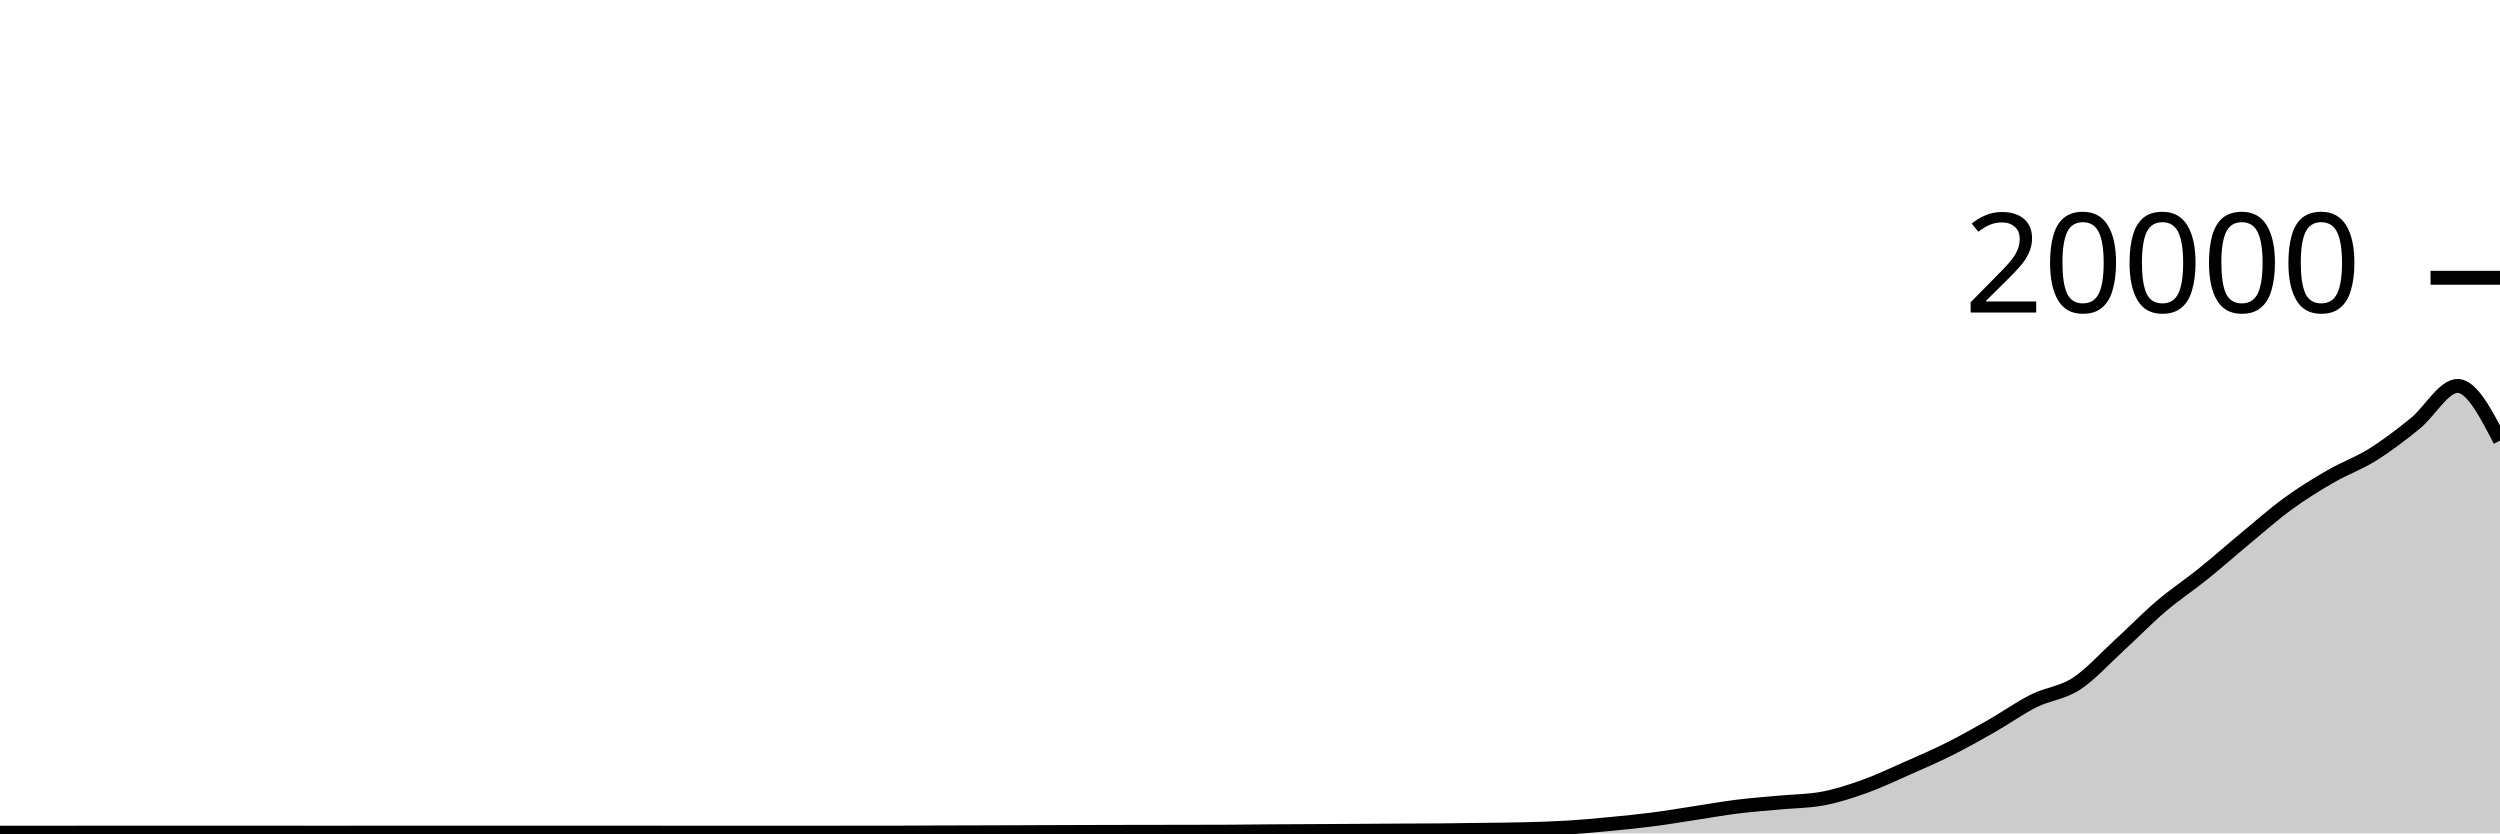
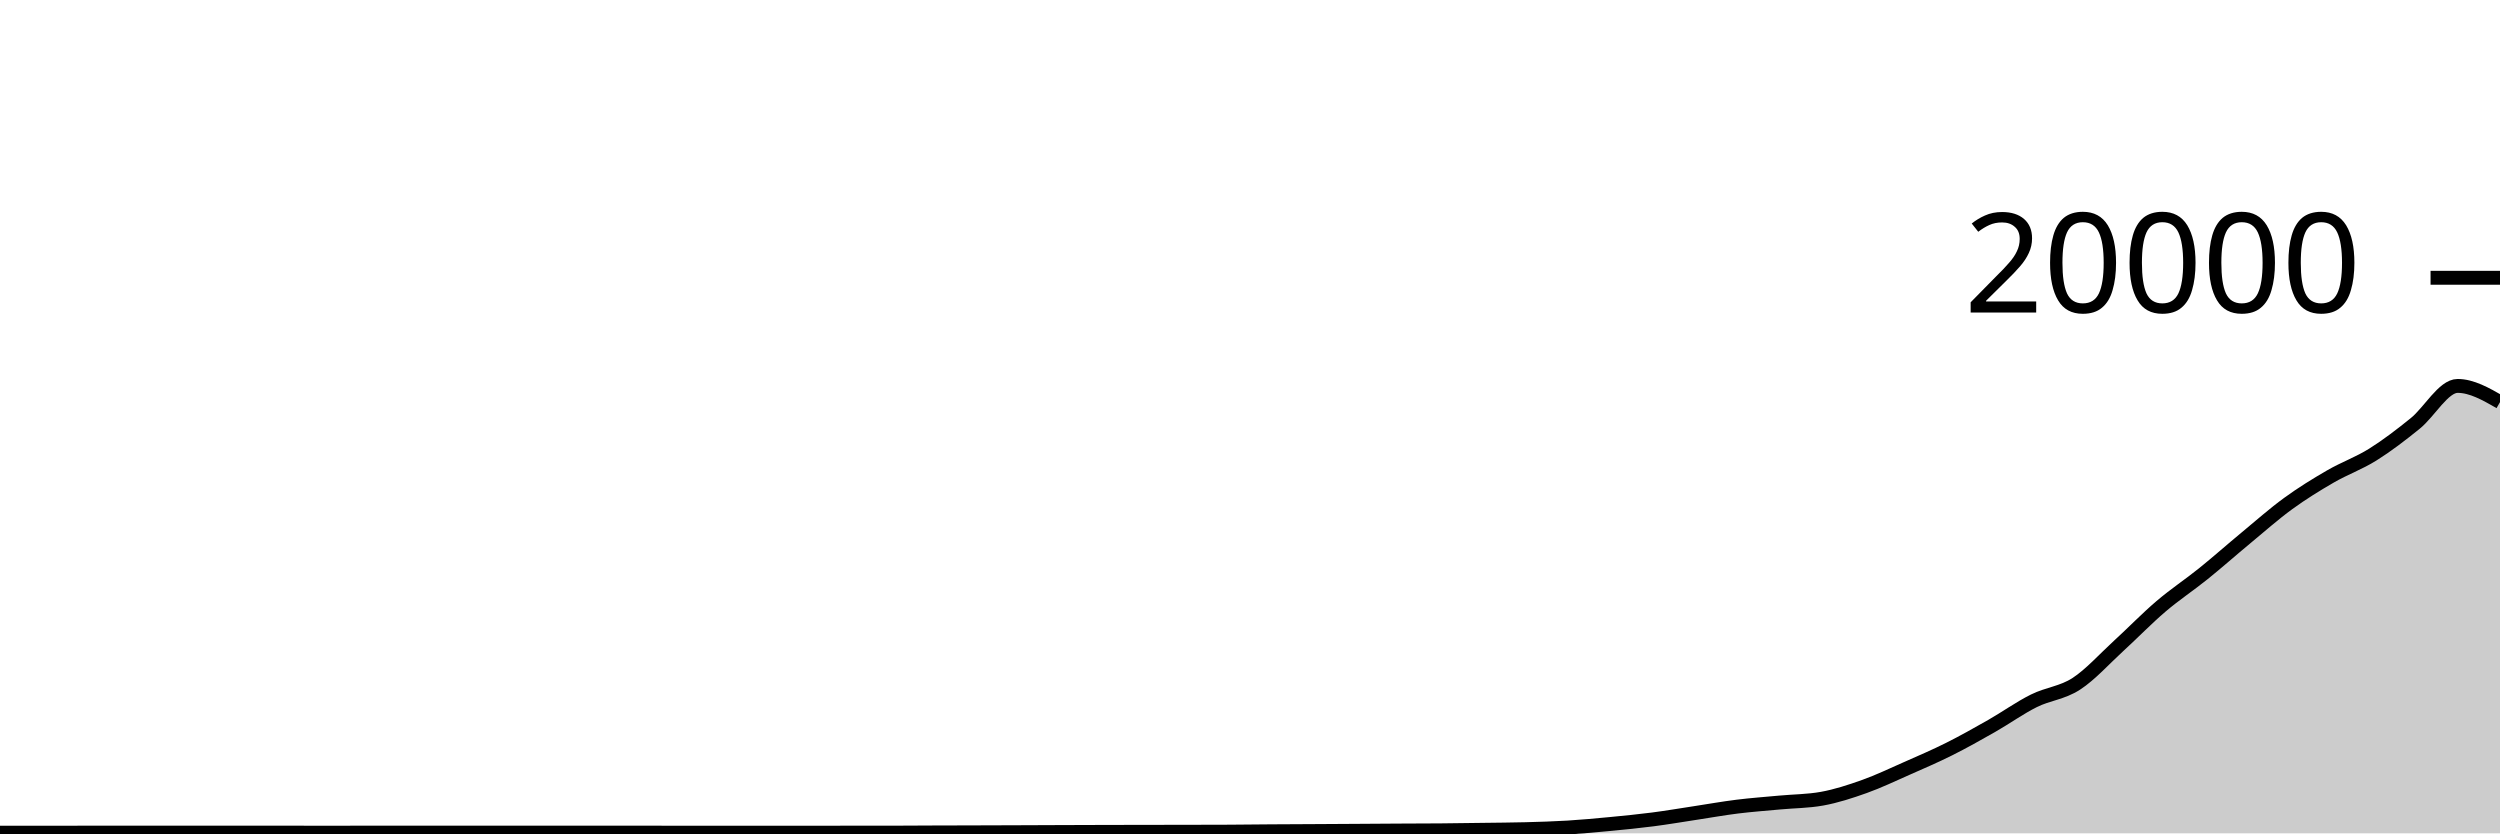
<svg xmlns="http://www.w3.org/2000/svg" viewBox="0 0 180 60">
  <g transform="translate(0,20)">
-     <path class="area" fill="rgba(0, 0, 0, 0.2)" d="M0,39.952C1.017,39.952,2.034,39.952,3.051,39.952C4.068,39.952,5.085,39.95,6.102,39.95C7.119,39.95,8.136,39.95,9.153,39.95C10.169,39.95,11.186,39.948,12.203,39.948C13.22,39.948,14.237,39.948,15.254,39.948C16.271,39.948,17.288,39.948,18.305,39.948C19.322,39.948,20.339,39.949,21.356,39.95C22.373,39.951,23.39,39.952,24.407,39.952C25.424,39.952,26.441,39.946,27.458,39.946C28.475,39.946,29.492,39.946,30.508,39.946C31.525,39.946,32.542,39.948,33.559,39.948C34.576,39.948,35.593,39.948,36.61,39.948C37.627,39.948,38.644,39.95,39.661,39.95C40.678,39.95,41.695,39.95,42.712,39.95C43.729,39.95,44.746,39.948,45.763,39.948C46.78,39.948,47.797,39.951,48.814,39.952C49.831,39.953,50.847,39.954,51.864,39.954C52.881,39.954,53.898,39.954,54.915,39.954C55.932,39.954,56.949,39.953,57.966,39.952C58.983,39.951,60,39.95,61.017,39.95C62.034,39.95,63.051,39.95,64.068,39.95C65.085,39.95,66.102,39.94,67.119,39.936C68.136,39.932,69.153,39.931,70.169,39.928C71.186,39.925,72.203,39.922,73.22,39.918C74.237,39.914,75.254,39.91,76.271,39.906C77.288,39.902,78.305,39.899,79.322,39.896C80.339,39.893,81.356,39.892,82.373,39.89C83.39,39.888,84.407,39.888,85.424,39.886C86.441,39.884,87.458,39.883,88.475,39.878C89.492,39.873,90.508,39.859,91.525,39.852C92.542,39.845,93.559,39.842,94.576,39.836C95.593,39.83,96.61,39.824,97.627,39.818C98.644,39.812,99.661,39.804,100.678,39.798C101.695,39.792,102.712,39.793,103.729,39.784C104.746,39.775,105.763,39.76,106.78,39.746C107.797,39.732,108.814,39.727,109.831,39.7C110.847,39.673,111.864,39.644,112.881,39.582C113.898,39.52,114.915,39.425,115.932,39.328C116.949,39.231,117.966,39.131,118.983,39C120,38.869,121.017,38.694,122.034,38.54C123.051,38.386,124.068,38.202,125.085,38.076C126.102,37.95,127.119,37.877,128.136,37.782C129.153,37.687,130.169,37.69,131.186,37.506C132.203,37.322,133.22,36.991,134.237,36.628C135.254,36.265,136.271,35.777,137.288,35.328C138.305,34.879,139.322,34.443,140.339,33.934C141.356,33.425,142.373,32.853,143.39,32.274C144.407,31.695,145.424,30.964,146.441,30.458C147.458,29.952,148.475,29.895,149.492,29.236C150.508,28.577,151.525,27.434,152.542,26.504C153.559,25.574,154.576,24.523,155.593,23.656C156.61,22.789,157.627,22.123,158.644,21.304C159.661,20.485,160.678,19.581,161.695,18.74C162.712,17.899,163.729,16.996,164.746,16.256C165.763,15.516,166.78,14.89,167.797,14.302C168.814,13.714,169.831,13.362,170.847,12.726C171.864,12.09,172.881,11.309,173.898,10.486C174.915,9.663,175.932,7.786,176.949,7.786C177.966,7.786,178.983,9.755,180,11.724L180,40C178.983,40,177.966,40,176.949,40C175.932,40,174.915,40,173.898,40C172.881,40,171.864,40,170.847,40C169.831,40,168.814,40,167.797,40C166.78,40,165.763,40,164.746,40C163.729,40,162.712,40,161.695,40C160.678,40,159.661,40,158.644,40C157.627,40,156.61,40,155.593,40C154.576,40,153.559,40,152.542,40C151.525,40,150.508,40,149.492,40C148.475,40,147.458,40,146.441,40C145.424,40,144.407,40,143.39,40C142.373,40,141.356,40,140.339,40C139.322,40,138.305,40,137.288,40C136.271,40,135.254,40,134.237,40C133.22,40,132.203,40,131.186,40C130.169,40,129.153,40,128.136,40C127.119,40,126.102,40,125.085,40C124.068,40,123.051,40,122.034,40C121.017,40,120,40,118.983,40C117.966,40,116.949,40,115.932,40C114.915,40,113.898,40,112.881,40C111.864,40,110.847,40,109.831,40C108.814,40,107.797,40,106.78,40C105.763,40,104.746,40,103.729,40C102.712,40,101.695,40,100.678,40C99.661,40,98.644,40,97.627,40C96.61,40,95.593,40,94.576,40C93.559,40,92.542,40,91.525,40C90.508,40,89.492,40,88.475,40C87.458,40,86.441,40,85.424,40C84.407,40,83.39,40,82.373,40C81.356,40,80.339,40,79.322,40C78.305,40,77.288,40,76.271,40C75.254,40,74.237,40,73.22,40C72.203,40,71.186,40,70.169,40C69.153,40,68.136,40,67.119,40C66.102,40,65.085,40,64.068,40C63.051,40,62.034,40,61.017,40C60,40,58.983,40,57.966,40C56.949,40,55.932,40,54.915,40C53.898,40,52.881,40,51.864,40C50.847,40,49.831,40,48.814,40C47.797,40,46.78,40,45.763,40C44.746,40,43.729,40,42.712,40C41.695,40,40.678,40,39.661,40C38.644,40,37.627,40,36.61,40C35.593,40,34.576,40,33.559,40C32.542,40,31.525,40,30.508,40C29.492,40,28.475,40,27.458,40C26.441,40,25.424,40,24.407,40C23.39,40,22.373,40,21.356,40C20.339,40,19.322,40,18.305,40C17.288,40,16.271,40,15.254,40C14.237,40,13.22,40,12.203,40C11.186,40,10.169,40,9.153,40C8.136,40,7.119,40,6.102,40C5.085,40,4.068,40,3.051,40C2.034,40,1.017,40,0,40Z" />
-     <path class="line" stroke="black" fill="none" d="M0,39.952C1.017,39.952,2.034,39.952,3.051,39.952C4.068,39.952,5.085,39.95,6.102,39.95C7.119,39.95,8.136,39.95,9.153,39.95C10.169,39.95,11.186,39.948,12.203,39.948C13.22,39.948,14.237,39.948,15.254,39.948C16.271,39.948,17.288,39.948,18.305,39.948C19.322,39.948,20.339,39.949,21.356,39.95C22.373,39.951,23.39,39.952,24.407,39.952C25.424,39.952,26.441,39.946,27.458,39.946C28.475,39.946,29.492,39.946,30.508,39.946C31.525,39.946,32.542,39.948,33.559,39.948C34.576,39.948,35.593,39.948,36.61,39.948C37.627,39.948,38.644,39.95,39.661,39.95C40.678,39.95,41.695,39.95,42.712,39.95C43.729,39.95,44.746,39.948,45.763,39.948C46.78,39.948,47.797,39.951,48.814,39.952C49.831,39.953,50.847,39.954,51.864,39.954C52.881,39.954,53.898,39.954,54.915,39.954C55.932,39.954,56.949,39.953,57.966,39.952C58.983,39.951,60,39.95,61.017,39.95C62.034,39.95,63.051,39.95,64.068,39.95C65.085,39.95,66.102,39.94,67.119,39.936C68.136,39.932,69.153,39.931,70.169,39.928C71.186,39.925,72.203,39.922,73.22,39.918C74.237,39.914,75.254,39.91,76.271,39.906C77.288,39.902,78.305,39.899,79.322,39.896C80.339,39.893,81.356,39.892,82.373,39.89C83.39,39.888,84.407,39.888,85.424,39.886C86.441,39.884,87.458,39.883,88.475,39.878C89.492,39.873,90.508,39.859,91.525,39.852C92.542,39.845,93.559,39.842,94.576,39.836C95.593,39.83,96.61,39.824,97.627,39.818C98.644,39.812,99.661,39.804,100.678,39.798C101.695,39.792,102.712,39.793,103.729,39.784C104.746,39.775,105.763,39.76,106.78,39.746C107.797,39.732,108.814,39.727,109.831,39.7C110.847,39.673,111.864,39.644,112.881,39.582C113.898,39.52,114.915,39.425,115.932,39.328C116.949,39.231,117.966,39.131,118.983,39C120,38.869,121.017,38.694,122.034,38.54C123.051,38.386,124.068,38.202,125.085,38.076C126.102,37.95,127.119,37.877,128.136,37.782C129.153,37.687,130.169,37.69,131.186,37.506C132.203,37.322,133.22,36.991,134.237,36.628C135.254,36.265,136.271,35.777,137.288,35.328C138.305,34.879,139.322,34.443,140.339,33.934C141.356,33.425,142.373,32.853,143.39,32.274C144.407,31.695,145.424,30.964,146.441,30.458C147.458,29.952,148.475,29.895,149.492,29.236C150.508,28.577,151.525,27.434,152.542,26.504C153.559,25.574,154.576,24.523,155.593,23.656C156.61,22.789,157.627,22.123,158.644,21.304C159.661,20.485,160.678,19.581,161.695,18.74C162.712,17.899,163.729,16.996,164.746,16.256C165.763,15.516,166.78,14.89,167.797,14.302C168.814,13.714,169.831,13.362,170.847,12.726C171.864,12.09,172.881,11.309,173.898,10.486C174.915,9.663,175.932,7.786,176.949,7.786C177.966,7.786,178.983,9.755,180,11.724" />
+     <path class="area" fill="rgba(0, 0, 0, 0.2)" d="M0,39.952C1.017,39.952,2.034,39.952,3.051,39.952C4.068,39.952,5.085,39.95,6.102,39.95C7.119,39.95,8.136,39.95,9.153,39.95C10.169,39.95,11.186,39.948,12.203,39.948C13.22,39.948,14.237,39.948,15.254,39.948C16.271,39.948,17.288,39.948,18.305,39.948C19.322,39.948,20.339,39.949,21.356,39.95C22.373,39.951,23.39,39.952,24.407,39.952C25.424,39.952,26.441,39.946,27.458,39.946C28.475,39.946,29.492,39.946,30.508,39.946C31.525,39.946,32.542,39.948,33.559,39.948C34.576,39.948,35.593,39.948,36.61,39.948C37.627,39.948,38.644,39.95,39.661,39.95C40.678,39.95,41.695,39.95,42.712,39.95C43.729,39.95,44.746,39.948,45.763,39.948C46.78,39.948,47.797,39.951,48.814,39.952C49.831,39.953,50.847,39.954,51.864,39.954C52.881,39.954,53.898,39.954,54.915,39.954C55.932,39.954,56.949,39.953,57.966,39.952C58.983,39.951,60,39.95,61.017,39.95C62.034,39.95,63.051,39.95,64.068,39.95C65.085,39.95,66.102,39.94,67.119,39.936C68.136,39.932,69.153,39.931,70.169,39.928C71.186,39.925,72.203,39.922,73.22,39.918C74.237,39.914,75.254,39.91,76.271,39.906C77.288,39.902,78.305,39.899,79.322,39.896C80.339,39.893,81.356,39.892,82.373,39.89C83.39,39.888,84.407,39.888,85.424,39.886C86.441,39.884,87.458,39.883,88.475,39.878C89.492,39.873,90.508,39.859,91.525,39.852C92.542,39.845,93.559,39.842,94.576,39.836C95.593,39.83,96.61,39.824,97.627,39.818C98.644,39.812,99.661,39.804,100.678,39.798C101.695,39.792,102.712,39.793,103.729,39.784C104.746,39.775,105.763,39.76,106.78,39.746C107.797,39.732,108.814,39.727,109.831,39.7C110.847,39.673,111.864,39.644,112.881,39.582C113.898,39.52,114.915,39.425,115.932,39.328C116.949,39.231,117.966,39.131,118.983,39C120,38.869,121.017,38.694,122.034,38.54C123.051,38.386,124.068,38.202,125.085,38.076C126.102,37.95,127.119,37.877,128.136,37.782C129.153,37.687,130.169,37.69,131.186,37.506C132.203,37.322,133.22,36.991,134.237,36.628C135.254,36.265,136.271,35.777,137.288,35.328C138.305,34.879,139.322,34.443,140.339,33.934C141.356,33.425,142.373,32.853,143.39,32.274C144.407,31.695,145.424,30.964,146.441,30.458C147.458,29.952,148.475,29.895,149.492,29.236C150.508,28.577,151.525,27.434,152.542,26.504C153.559,25.574,154.576,24.523,155.593,23.656C156.61,22.789,157.627,22.123,158.644,21.304C159.661,20.485,160.678,19.581,161.695,18.74C162.712,17.899,163.729,16.996,164.746,16.256C165.763,15.516,166.78,14.89,167.797,14.302C168.814,13.714,169.831,13.362,170.847,12.726C171.864,12.09,172.881,11.309,173.898,10.486C174.915,9.663,175.932,7.786,176.949,7.786C177.966,7.786,178.983,8.369,180,8.952L180,40C178.983,40,177.966,40,176.949,40C175.932,40,174.915,40,173.898,40C172.881,40,171.864,40,170.847,40C169.831,40,168.814,40,167.797,40C166.78,40,165.763,40,164.746,40C163.729,40,162.712,40,161.695,40C160.678,40,159.661,40,158.644,40C157.627,40,156.61,40,155.593,40C154.576,40,153.559,40,152.542,40C151.525,40,150.508,40,149.492,40C148.475,40,147.458,40,146.441,40C145.424,40,144.407,40,143.39,40C142.373,40,141.356,40,140.339,40C139.322,40,138.305,40,137.288,40C136.271,40,135.254,40,134.237,40C133.22,40,132.203,40,131.186,40C130.169,40,129.153,40,128.136,40C127.119,40,126.102,40,125.085,40C124.068,40,123.051,40,122.034,40C121.017,40,120,40,118.983,40C117.966,40,116.949,40,115.932,40C114.915,40,113.898,40,112.881,40C111.864,40,110.847,40,109.831,40C108.814,40,107.797,40,106.78,40C105.763,40,104.746,40,103.729,40C102.712,40,101.695,40,100.678,40C99.661,40,98.644,40,97.627,40C96.61,40,95.593,40,94.576,40C93.559,40,92.542,40,91.525,40C90.508,40,89.492,40,88.475,40C87.458,40,86.441,40,85.424,40C84.407,40,83.39,40,82.373,40C81.356,40,80.339,40,79.322,40C78.305,40,77.288,40,76.271,40C75.254,40,74.237,40,73.22,40C72.203,40,71.186,40,70.169,40C69.153,40,68.136,40,67.119,40C66.102,40,65.085,40,64.068,40C63.051,40,62.034,40,61.017,40C60,40,58.983,40,57.966,40C56.949,40,55.932,40,54.915,40C53.898,40,52.881,40,51.864,40C50.847,40,49.831,40,48.814,40C47.797,40,46.78,40,45.763,40C44.746,40,43.729,40,42.712,40C41.695,40,40.678,40,39.661,40C38.644,40,37.627,40,36.61,40C35.593,40,34.576,40,33.559,40C32.542,40,31.525,40,30.508,40C29.492,40,28.475,40,27.458,40C26.441,40,25.424,40,24.407,40C23.39,40,22.373,40,21.356,40C20.339,40,19.322,40,18.305,40C17.288,40,16.271,40,15.254,40C14.237,40,13.22,40,12.203,40C11.186,40,10.169,40,9.153,40C8.136,40,7.119,40,6.102,40C5.085,40,4.068,40,3.051,40C2.034,40,1.017,40,0,40Z" />
+     <path class="line" stroke="black" fill="none" d="M0,39.952C1.017,39.952,2.034,39.952,3.051,39.952C4.068,39.952,5.085,39.95,6.102,39.95C7.119,39.95,8.136,39.95,9.153,39.95C10.169,39.95,11.186,39.948,12.203,39.948C13.22,39.948,14.237,39.948,15.254,39.948C16.271,39.948,17.288,39.948,18.305,39.948C19.322,39.948,20.339,39.949,21.356,39.95C22.373,39.951,23.39,39.952,24.407,39.952C25.424,39.952,26.441,39.946,27.458,39.946C28.475,39.946,29.492,39.946,30.508,39.946C31.525,39.946,32.542,39.948,33.559,39.948C34.576,39.948,35.593,39.948,36.61,39.948C37.627,39.948,38.644,39.95,39.661,39.95C40.678,39.95,41.695,39.95,42.712,39.95C43.729,39.95,44.746,39.948,45.763,39.948C46.78,39.948,47.797,39.951,48.814,39.952C49.831,39.953,50.847,39.954,51.864,39.954C52.881,39.954,53.898,39.954,54.915,39.954C55.932,39.954,56.949,39.953,57.966,39.952C58.983,39.951,60,39.95,61.017,39.95C62.034,39.95,63.051,39.95,64.068,39.95C65.085,39.95,66.102,39.94,67.119,39.936C68.136,39.932,69.153,39.931,70.169,39.928C71.186,39.925,72.203,39.922,73.22,39.918C74.237,39.914,75.254,39.91,76.271,39.906C77.288,39.902,78.305,39.899,79.322,39.896C80.339,39.893,81.356,39.892,82.373,39.89C83.39,39.888,84.407,39.888,85.424,39.886C86.441,39.884,87.458,39.883,88.475,39.878C89.492,39.873,90.508,39.859,91.525,39.852C92.542,39.845,93.559,39.842,94.576,39.836C95.593,39.83,96.61,39.824,97.627,39.818C98.644,39.812,99.661,39.804,100.678,39.798C101.695,39.792,102.712,39.793,103.729,39.784C104.746,39.775,105.763,39.76,106.78,39.746C107.797,39.732,108.814,39.727,109.831,39.7C110.847,39.673,111.864,39.644,112.881,39.582C113.898,39.52,114.915,39.425,115.932,39.328C116.949,39.231,117.966,39.131,118.983,39C120,38.869,121.017,38.694,122.034,38.54C123.051,38.386,124.068,38.202,125.085,38.076C126.102,37.95,127.119,37.877,128.136,37.782C129.153,37.687,130.169,37.69,131.186,37.506C132.203,37.322,133.22,36.991,134.237,36.628C135.254,36.265,136.271,35.777,137.288,35.328C138.305,34.879,139.322,34.443,140.339,33.934C141.356,33.425,142.373,32.853,143.39,32.274C144.407,31.695,145.424,30.964,146.441,30.458C147.458,29.952,148.475,29.895,149.492,29.236C150.508,28.577,151.525,27.434,152.542,26.504C153.559,25.574,154.576,24.523,155.593,23.656C156.61,22.789,157.627,22.123,158.644,21.304C159.661,20.485,160.678,19.581,161.695,18.74C162.712,17.899,163.729,16.996,164.746,16.256C165.763,15.516,166.78,14.89,167.797,14.302C168.814,13.714,169.831,13.362,170.847,12.726C171.864,12.09,172.881,11.309,173.898,10.486C174.915,9.663,175.932,7.786,176.949,7.786C177.966,7.786,178.983,8.369,180,8.952" />
    <path class="axis-ceiling" stroke-width="1" stroke="black" fill="none" d="M175,0L180,0" />
    <text class="axis-ceiling-label" font-family="sans-serif" text-anchor="end" font-size="10px" x="170" y="2.5">20000</text>
  </g>
</svg>
